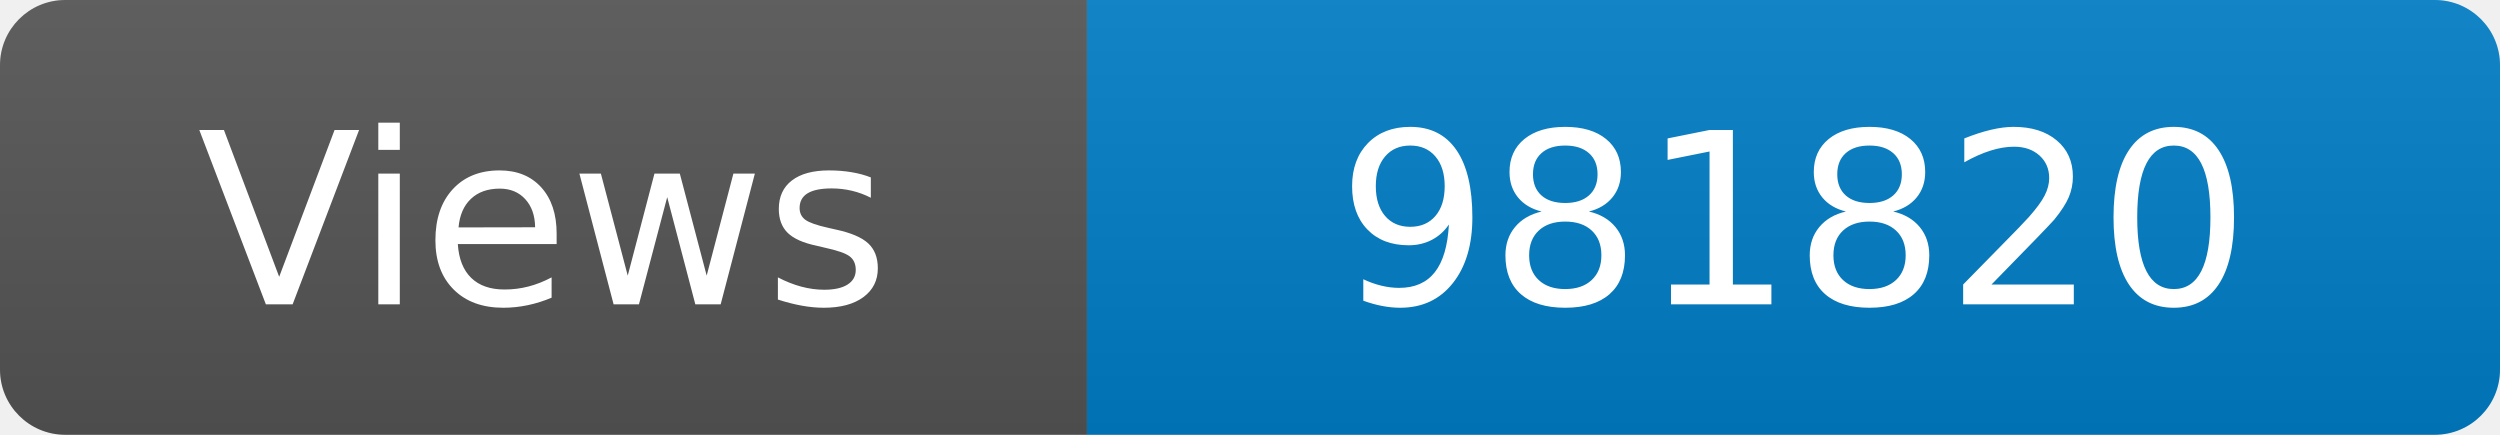
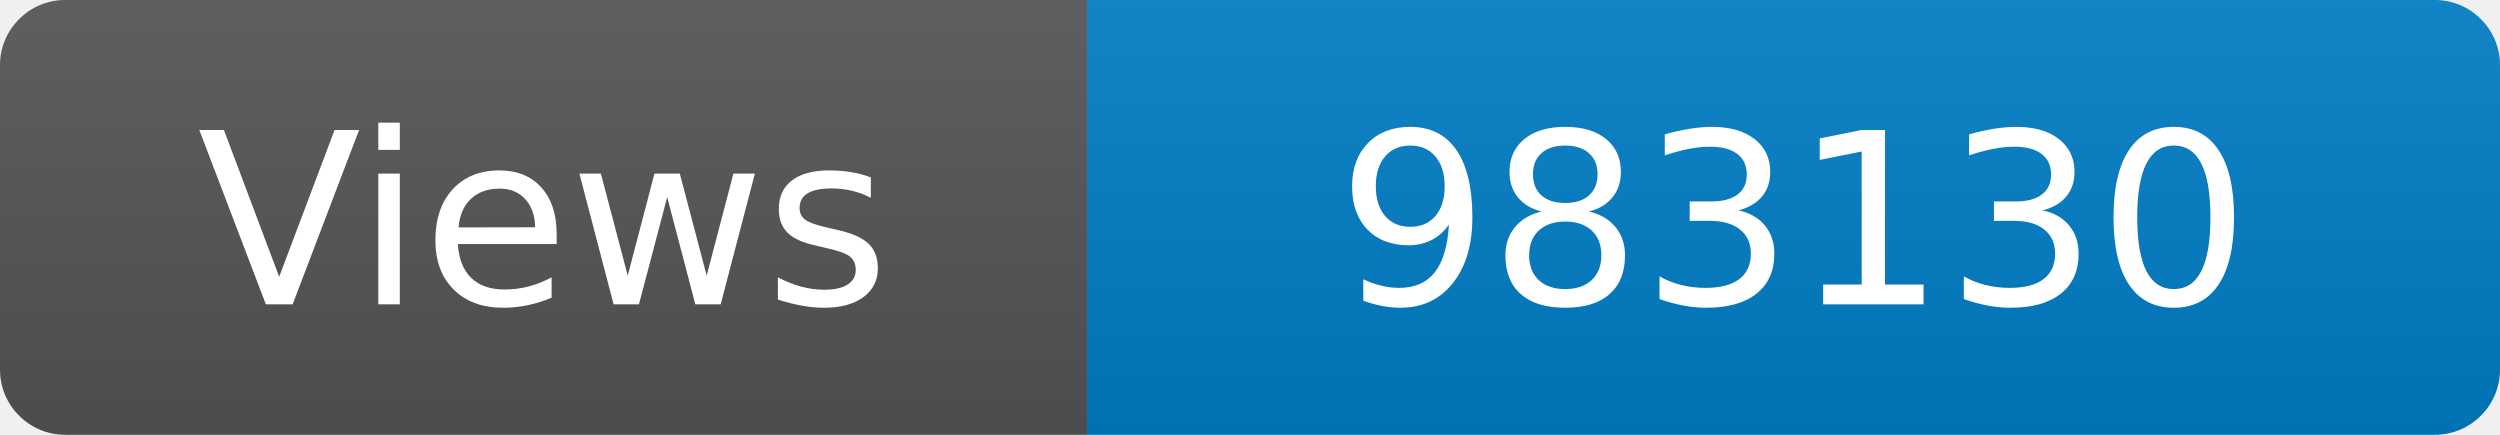
<svg xmlns="http://www.w3.org/2000/svg" width="115" height="20" role="img" aria-label="Maintained?: yes">
  <linearGradient id="s" x2="0" y2="100%">
    <stop offset="0" stop-color="#bbb" stop-opacity=".1" />
    <stop offset="1" stop-opacity=".1" />
  </linearGradient>
  <clipPath id="r">
    <rect width="115" height="20" rx="3" fill="#fff" />
  </clipPath>
  <g clip-path="url(#r)">
    <rect width="50" height="20" fill="#555" />
    <rect x="50" width="160" height="20" fill="#007ec6" />
    <rect width="115" height="20" fill="url(#s)" />
  </g>
  <g fill="#fff" text-anchor="middle" font-family="Verdana,Geneva,DejaVu Sans,sans-serif" font-size="110">
    <text x="250" y="140" transform="scale(.1)" fill="#fff">Views</text>
-     <text x="825" y="140" transform="scale(.1)" fill="#fff">981820</text>
+     <text x="825" y="140" transform="scale(.1)" fill="#fff">983130</text>
  </g>
</svg>
